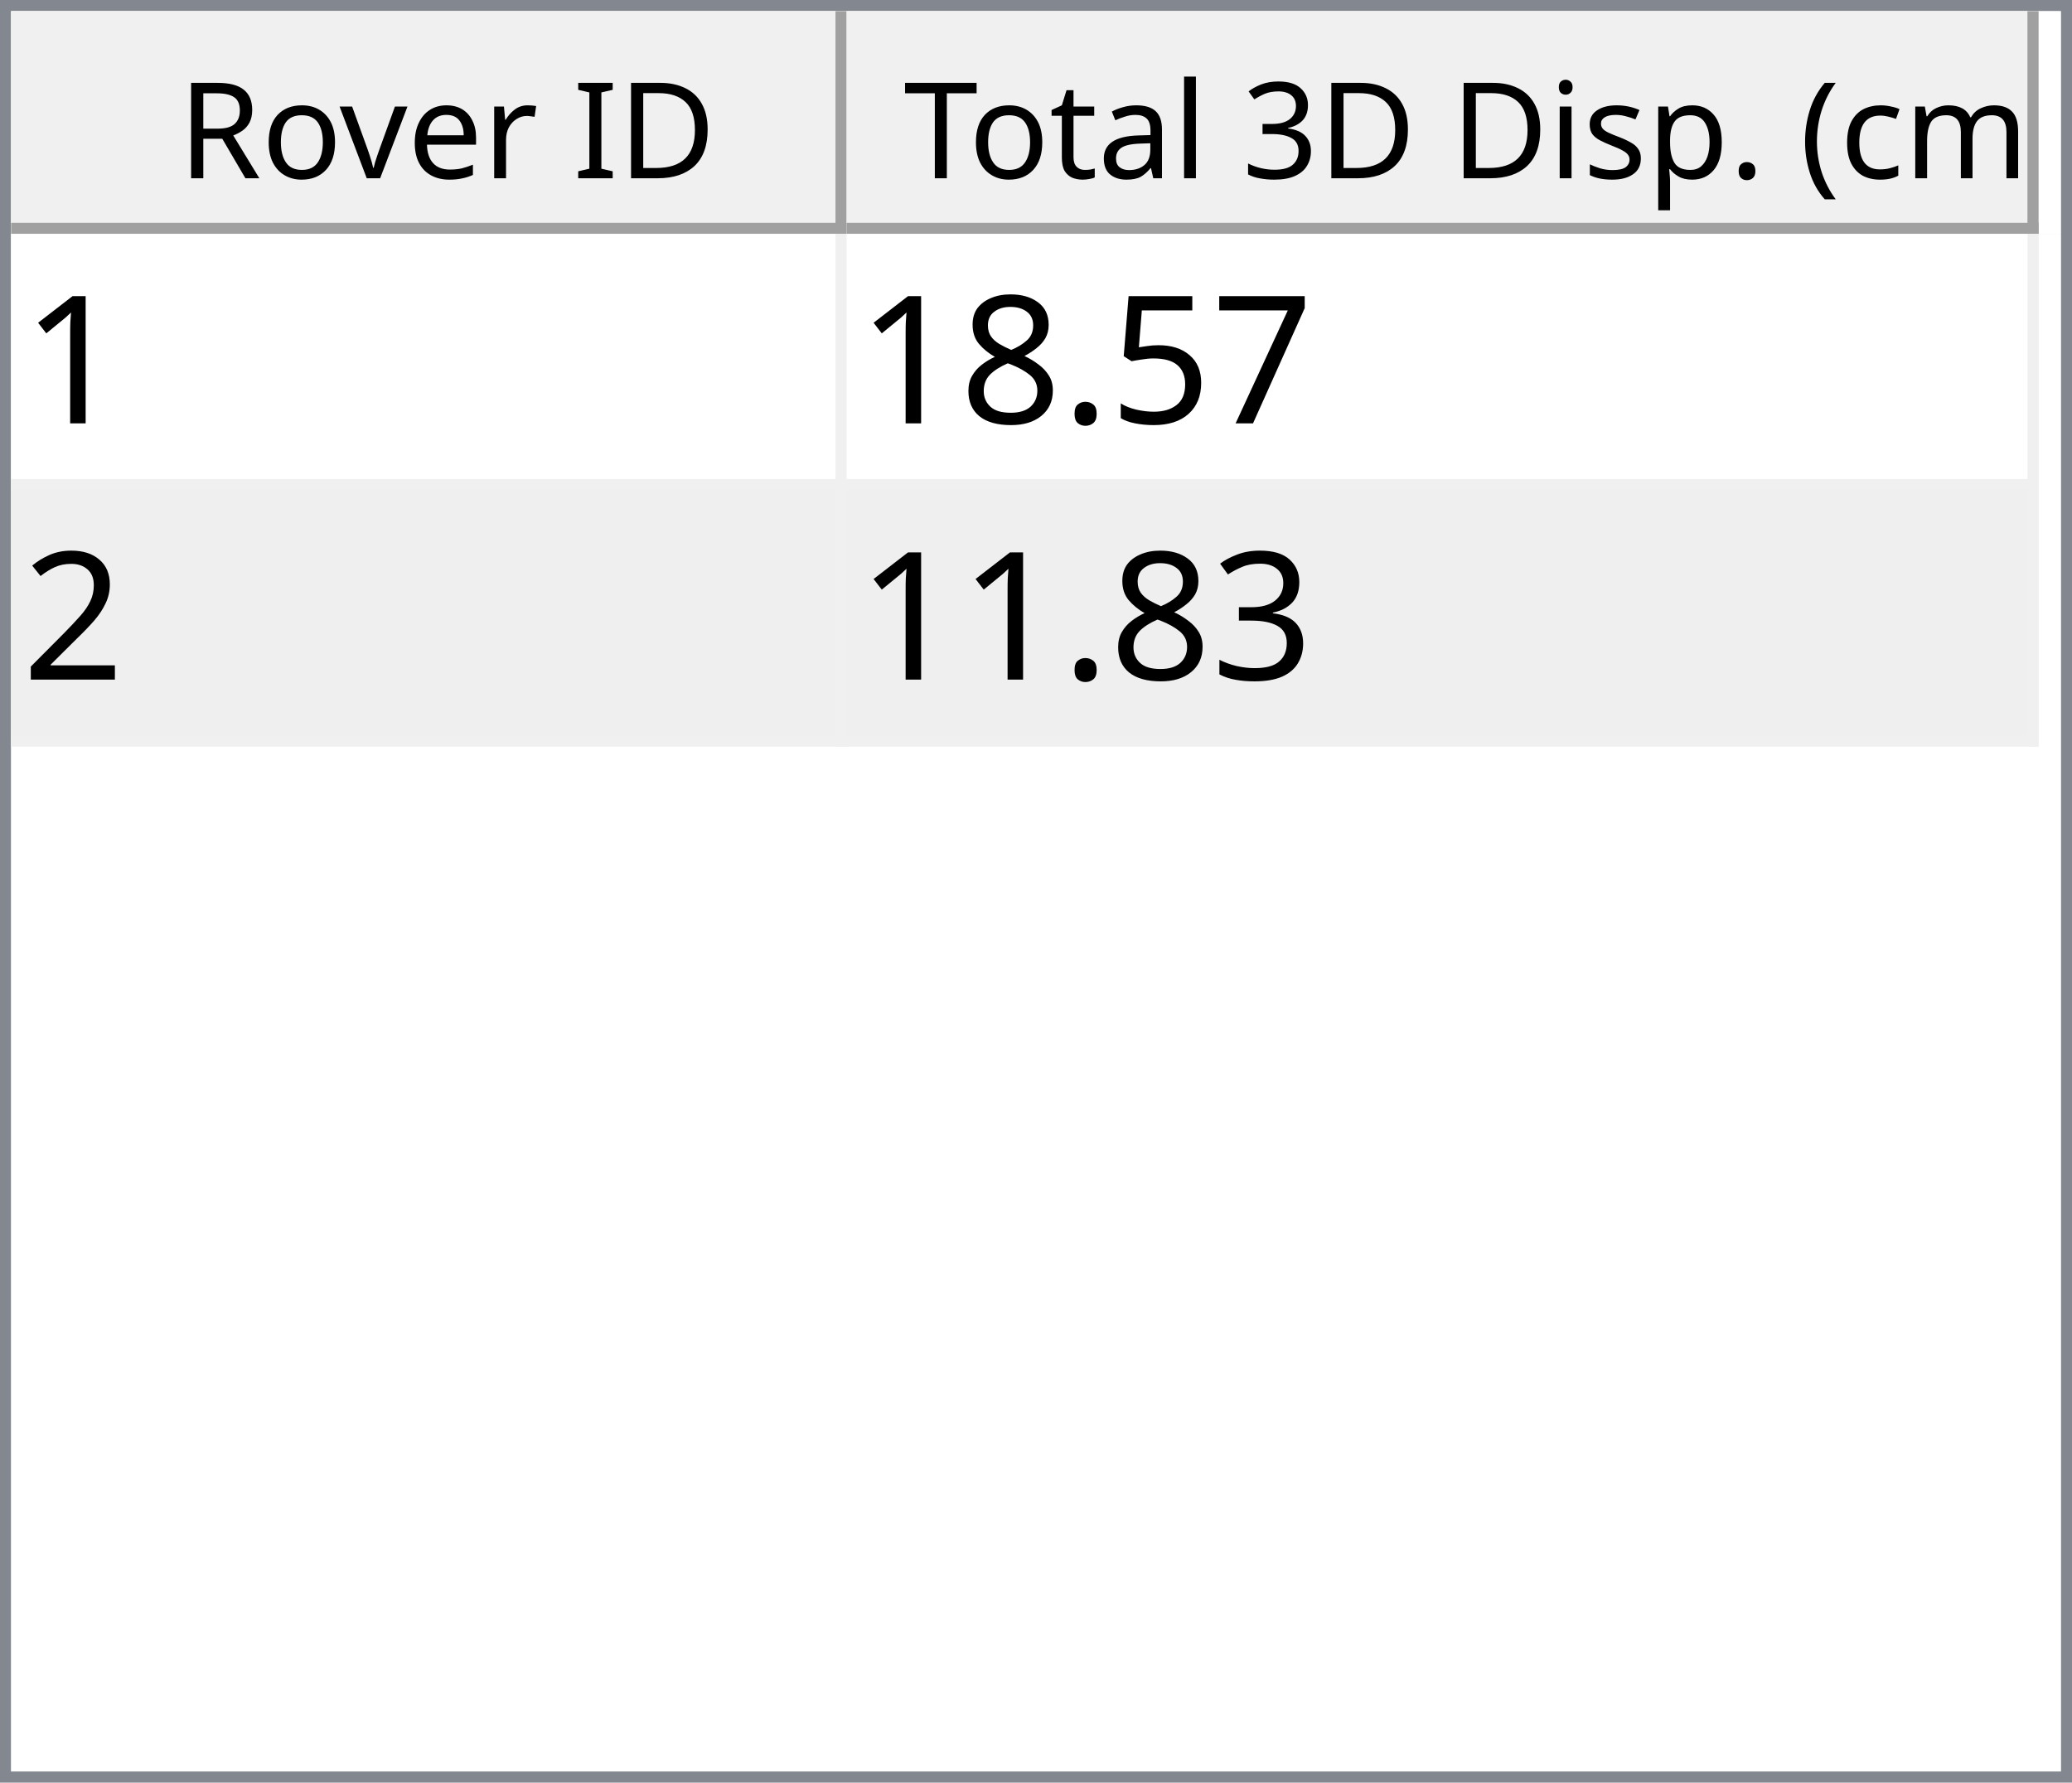
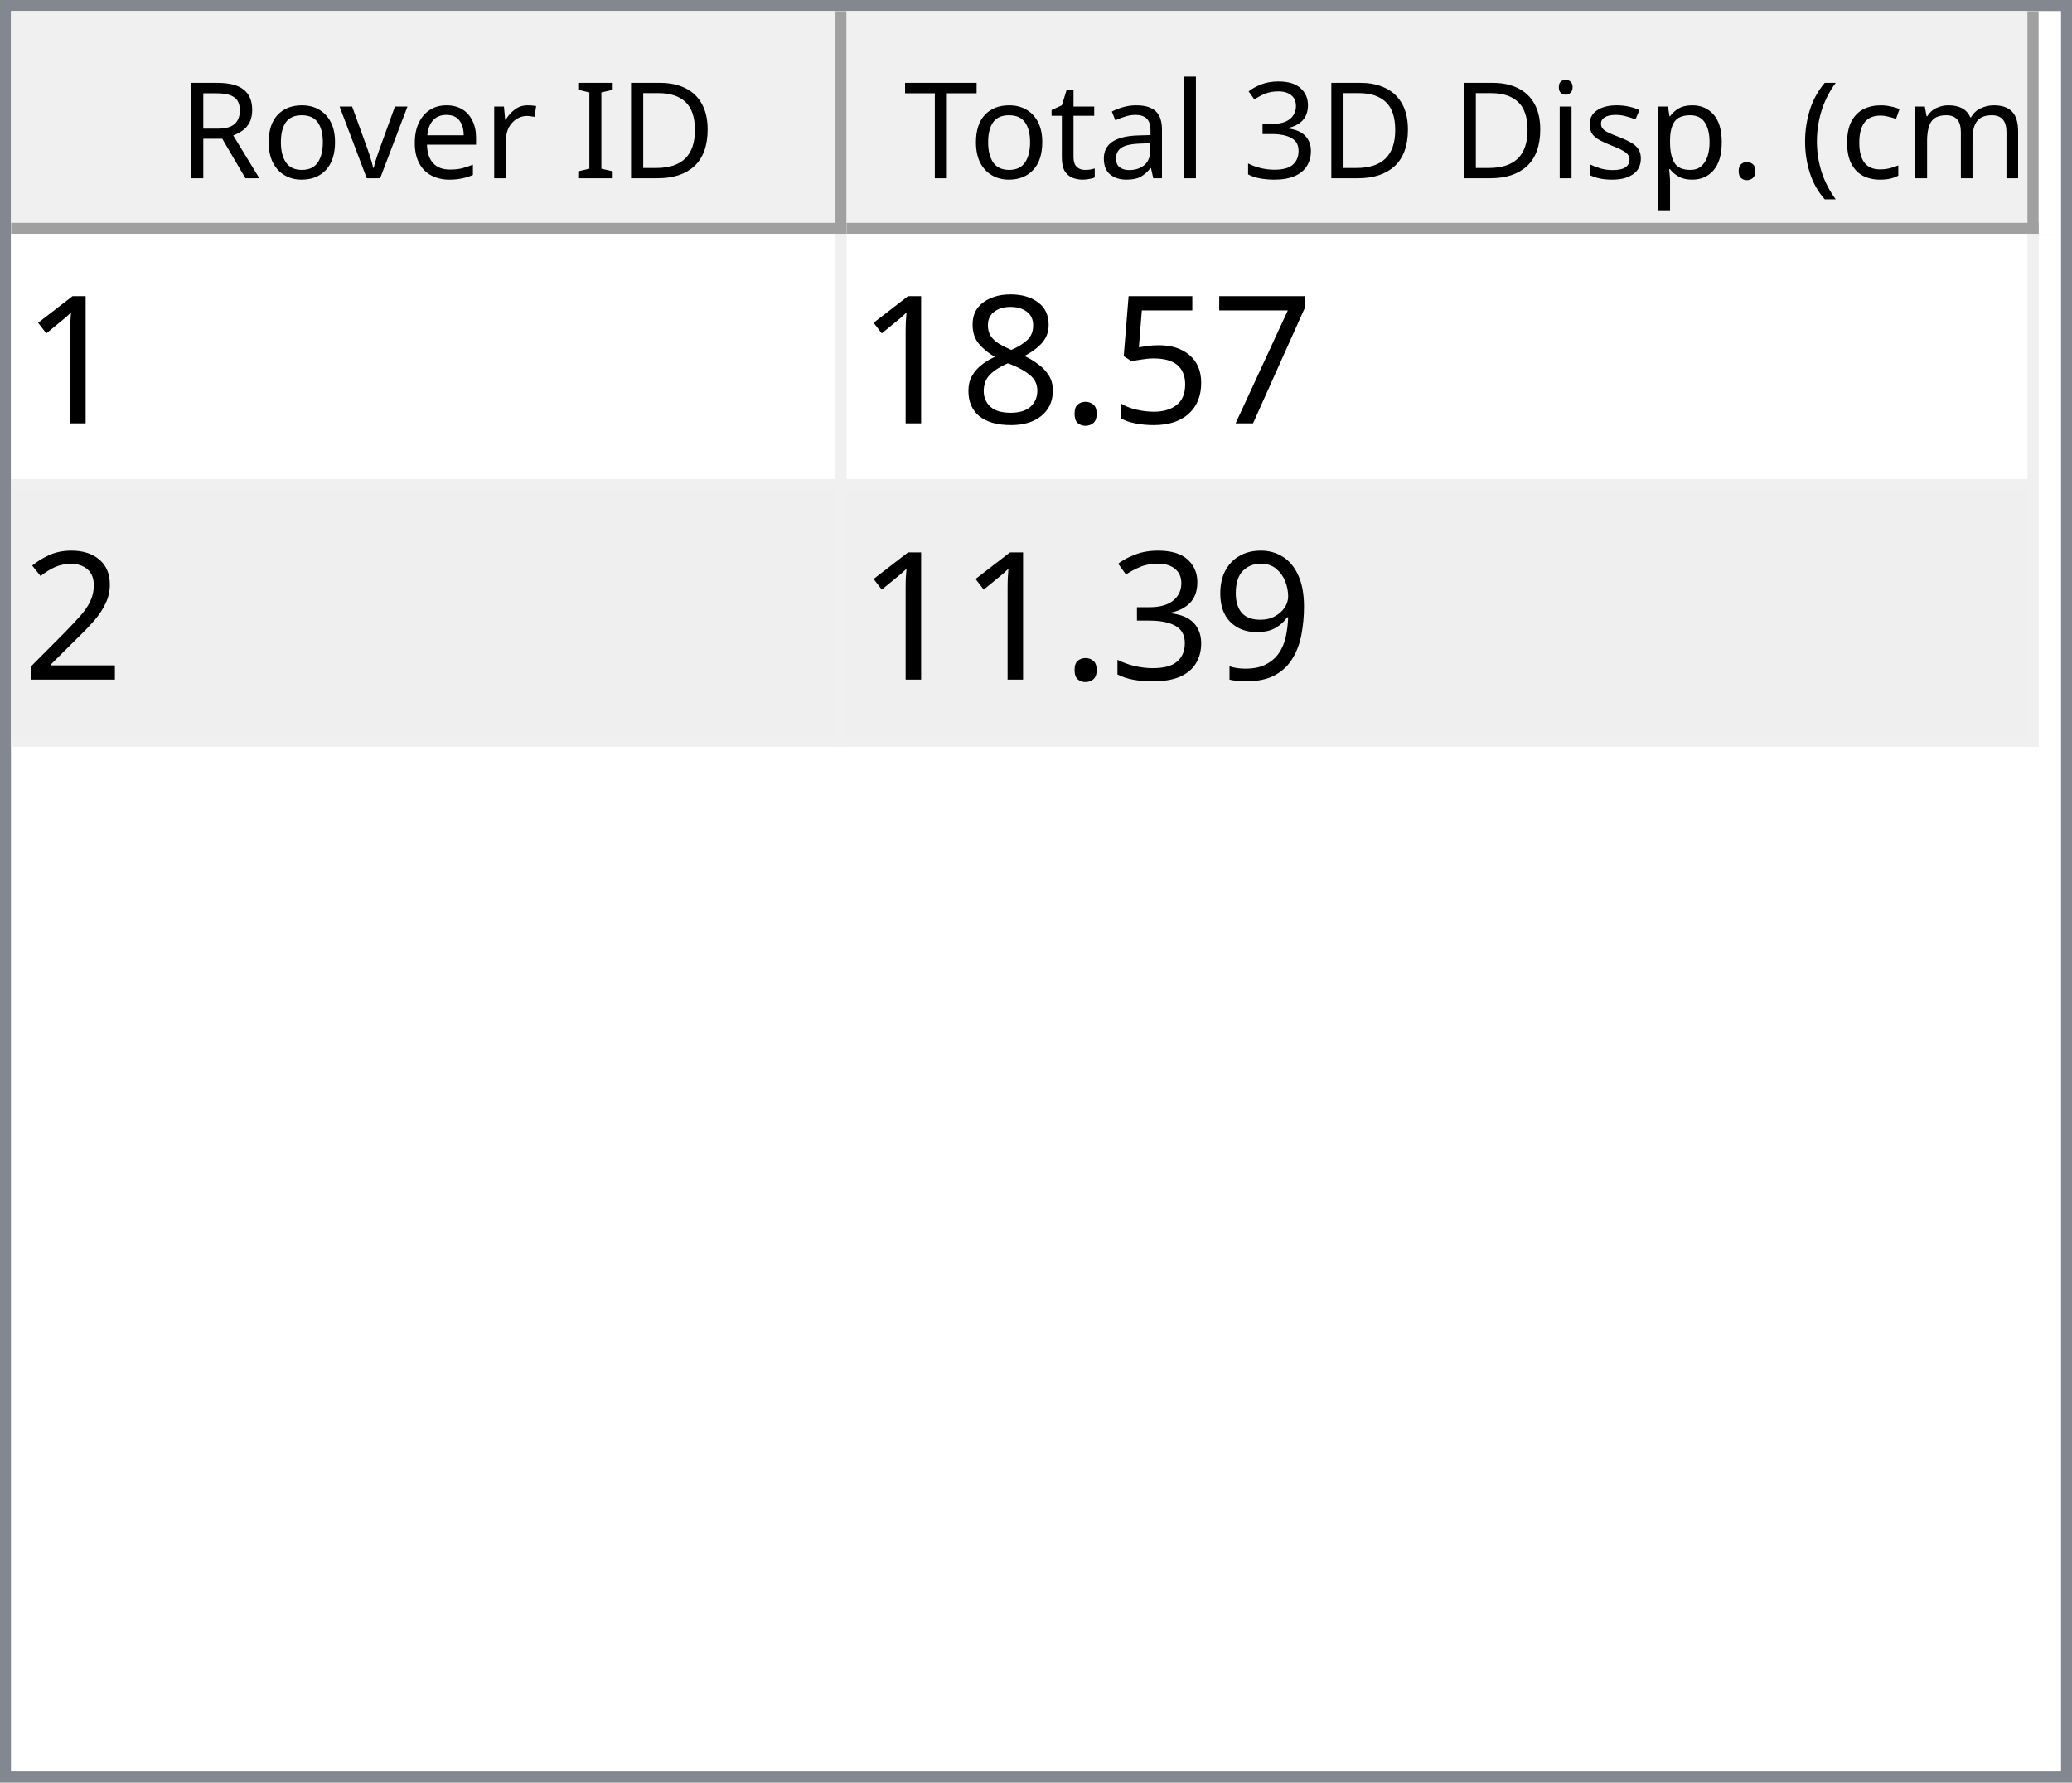
<svg xmlns="http://www.w3.org/2000/svg" style="fill-opacity:1; color-rendering:auto; color-interpolation:auto; text-rendering:auto; stroke:black; stroke-linecap:square; stroke-miterlimit:10; shape-rendering:auto; stroke-opacity:1; fill:black; stroke-dasharray:none; font-weight:normal; stroke-width:1; font-family:'Dialog'; font-style:normal; stroke-linejoin:miter; font-size:12px; stroke-dashoffset:0; image-rendering:auto;" width="186" height="160">
  <defs id="genericDefs" />
  <g>
    <defs id="defs1">
      <clipPath clipPathUnits="userSpaceOnUse" id="clipPath1">
        <path d="M0 0 L186 0 L186 160 L0 160 L0 0 Z" />
      </clipPath>
      <clipPath clipPathUnits="userSpaceOnUse" id="clipPath2">
        <path d="M0 0 L0 160 L186 160 L186 0 Z" />
      </clipPath>
      <clipPath clipPathUnits="userSpaceOnUse" id="clipPath3">
        <path d="M0 0 L0 20 L184 20 L184 0 Z" />
      </clipPath>
      <clipPath clipPathUnits="userSpaceOnUse" id="clipPath4">
        <path d="M0 0 L0 20 L75 20 L75 0 Z" />
      </clipPath>
      <clipPath clipPathUnits="userSpaceOnUse" id="clipPath5">
        <path d="M1 1 L1 19 L74 19 L74 1 Z" />
      </clipPath>
      <clipPath clipPathUnits="userSpaceOnUse" id="clipPath6">
        <path d="M0 0 L0 18 L73 18 L73 0 Z" />
      </clipPath>
      <clipPath clipPathUnits="userSpaceOnUse" id="clipPath7">
        <path d="M-0.5 -0.5 L-0.5 19.5 L74.5 19.5 L74.5 -0.5 Z" />
      </clipPath>
      <clipPath clipPathUnits="userSpaceOnUse" id="clipPath8">
        <path d="M0 0 L0 20 L107 20 L107 0 Z" />
      </clipPath>
      <clipPath clipPathUnits="userSpaceOnUse" id="clipPath9">
        <path d="M1 1 L1 19 L106 19 L106 1 Z" />
      </clipPath>
      <clipPath clipPathUnits="userSpaceOnUse" id="clipPath10">
        <path d="M0 0 L0 18 L105 18 L105 0 Z" />
      </clipPath>
      <clipPath clipPathUnits="userSpaceOnUse" id="clipPath11">
        <path d="M-0.5 -0.5 L-0.5 19.5 L106.5 19.5 L106.5 -0.5 Z" />
      </clipPath>
      <clipPath clipPathUnits="userSpaceOnUse" id="clipPath12">
        <path d="M0 0 L0 138 L184 138 L184 0 Z" />
      </clipPath>
      <clipPath clipPathUnits="userSpaceOnUse" id="clipPath13">
        <path d="M0 0 L0 46 L182 46 L182 0 Z" />
      </clipPath>
      <clipPath clipPathUnits="userSpaceOnUse" id="clipPath14">
        <path d="M-0.5 -0.5 L-0.5 45.5 L181.5 45.5 L181.5 -0.5 Z" />
      </clipPath>
      <clipPath clipPathUnits="userSpaceOnUse" id="clipPath15">
        <path d="M0 0 L0 22 L74 22 L74 0 Z" />
      </clipPath>
      <clipPath clipPathUnits="userSpaceOnUse" id="clipPath16">
        <path d="M0 0 L0 22 L106 22 L106 0 Z" />
      </clipPath>
      <font horiz-adv-x="64.551" id="font1">
        <font-face ascent="107.91" descent="25.098" units-per-em="100" style="font-style:normal; font-family:Segoe UI; font-weight:normal;" />
        <missing-glyph horiz-adv-x="64.551" d="M8.109 0 L8.109 68.266 L56.453 68.266 L56.453 0 L8.109 0 ZM15.328 7.234 L49.219 7.234 L49.219 61.031 L15.328 61.031 L15.328 7.234 Z" />
        <glyph unicode="D" horiz-adv-x="70.117" d="M9.188 0 L9.188 70.016 L28.516 70.016 Q65.531 70.016 65.531 35.891 Q65.531 19.672 55.25 9.836 Q44.969 0 27.734 0 L9.188 0 ZM17.391 62.594 L17.391 7.422 L27.828 7.422 Q41.609 7.422 49.273 14.797 Q56.938 22.172 56.938 35.688 Q56.938 62.594 28.328 62.594 L17.391 62.594 Z" />
        <glyph unicode="I" horiz-adv-x="26.611" d="M17.391 0 L9.188 0 L9.188 70.016 L17.391 70.016 L17.391 0 Z" />
        <glyph unicode=" " horiz-adv-x="27.393" d="" />
        <glyph unicode="r" horiz-adv-x="34.766" d="M34.188 41.891 Q32.078 43.5 28.125 43.5 Q23 43.5 19.555 38.672 Q16.109 33.844 16.109 25.484 L16.109 0 L8.109 0 L8.109 50 L16.109 50 L16.109 39.703 L16.312 39.703 Q18.016 44.969 21.531 47.922 Q25.047 50.875 29.391 50.875 Q32.516 50.875 34.188 50.203 L34.188 41.891 Z" />
        <glyph unicode="e" horiz-adv-x="52.295" d="M48.297 23 L12.984 23 Q13.188 14.656 17.484 10.109 Q21.781 5.562 29.297 5.562 Q37.75 5.562 44.828 11.141 L44.828 3.609 Q38.234 -1.172 27.391 -1.172 Q16.797 -1.172 10.742 5.641 Q4.688 12.453 4.688 24.812 Q4.688 36.469 11.305 43.82 Q17.922 51.172 27.734 51.172 Q37.547 51.172 42.922 44.828 Q48.297 38.484 48.297 27.203 L48.297 23 ZM40.094 29.781 Q40.047 36.719 36.75 40.578 Q33.453 44.438 27.594 44.438 Q21.922 44.438 17.969 40.383 Q14.016 36.328 13.094 29.781 L40.094 29.781 Z" />
        <glyph unicode="v" horiz-adv-x="47.9" d="M47.406 50 L27.484 0 L19.625 0 L0.688 50 L9.469 50 L22.172 13.672 Q23.578 9.672 23.922 6.688 L24.125 6.688 Q24.609 10.453 25.688 13.484 L38.969 50 L47.406 50 Z" />
        <glyph unicode="o" horiz-adv-x="58.594" d="M29 -1.172 Q17.922 -1.172 11.305 5.836 Q4.688 12.844 4.688 24.422 Q4.688 37.016 11.57 44.094 Q18.453 51.172 30.172 51.172 Q41.359 51.172 47.633 44.289 Q53.906 37.406 53.906 25.203 Q53.906 13.234 47.141 6.031 Q40.375 -1.172 29 -1.172 ZM29.594 44.438 Q21.875 44.438 17.383 39.188 Q12.891 33.938 12.891 24.703 Q12.891 15.828 17.43 10.695 Q21.969 5.562 29.594 5.562 Q37.359 5.562 41.531 10.594 Q45.703 15.625 45.703 24.906 Q45.703 34.281 41.531 39.359 Q37.359 44.438 29.594 44.438 Z" />
        <glyph unicode="R" horiz-adv-x="59.814" d="M59.375 0 L49.609 0 L37.891 19.625 Q36.281 22.359 34.766 24.289 Q33.25 26.219 31.664 27.438 Q30.078 28.656 28.25 29.219 Q26.422 29.781 24.125 29.781 L17.391 29.781 L17.391 0 L9.188 0 L9.188 70.016 L30.078 70.016 Q34.672 70.016 38.555 68.867 Q42.438 67.719 45.289 65.375 Q48.141 63.031 49.758 59.547 Q51.375 56.062 51.375 51.375 Q51.375 47.703 50.273 44.656 Q49.172 41.609 47.148 39.211 Q45.125 36.812 42.266 35.133 Q39.406 33.453 35.844 32.516 L35.844 32.328 Q37.594 31.547 38.891 30.547 Q40.188 29.547 41.359 28.18 Q42.531 26.812 43.68 25.078 Q44.828 23.344 46.234 21.047 L59.375 0 ZM17.391 62.594 L17.391 37.203 L28.516 37.203 Q31.594 37.203 34.203 38.133 Q36.812 39.062 38.719 40.797 Q40.625 42.531 41.703 45.047 Q42.781 47.562 42.781 50.688 Q42.781 56.297 39.141 59.445 Q35.5 62.594 28.609 62.594 L17.391 62.594 Z" />
        <glyph unicode=")" horiz-adv-x="30.176" d="M8.297 -15.922 L1.172 -15.922 Q16.406 2.344 16.406 26.812 Q16.406 51.469 1.078 70.016 L8.297 70.016 Q23.531 52.156 23.531 26.703 Q23.531 1.375 8.297 -15.922 Z" />
        <glyph unicode="m" horiz-adv-x="86.133" d="M79.109 0 L71.094 0 L71.094 28.719 Q71.094 37.016 68.531 40.727 Q65.969 44.438 59.906 44.438 Q54.781 44.438 51.195 39.75 Q47.609 35.062 47.609 28.516 L47.609 0 L39.594 0 L39.594 29.688 Q39.594 44.438 28.219 44.438 Q22.953 44.438 19.531 40.016 Q16.109 35.594 16.109 28.516 L16.109 0 L8.109 0 L8.109 50 L16.109 50 L16.109 42.094 L16.312 42.094 Q21.625 51.172 31.844 51.172 Q36.969 51.172 40.773 48.312 Q44.578 45.453 46 40.828 Q51.562 51.172 62.594 51.172 Q79.109 51.172 79.109 30.812 L79.109 0 Z" />
        <glyph unicode="c" horiz-adv-x="46.191" d="M42.188 2.297 Q36.422 -1.172 28.516 -1.172 Q17.828 -1.172 11.258 5.789 Q4.688 12.75 4.688 23.828 Q4.688 36.188 11.766 43.68 Q18.844 51.172 30.672 51.172 Q37.25 51.172 42.281 48.734 L42.281 40.531 Q36.719 44.438 30.375 44.438 Q22.703 44.438 17.797 38.945 Q12.891 33.453 12.891 24.516 Q12.891 15.719 17.508 10.641 Q22.125 5.562 29.891 5.562 Q36.422 5.562 42.188 9.906 L42.188 2.297 Z" />
        <glyph unicode="(" horiz-adv-x="30.176" d="M29.109 -15.922 L21.969 -15.922 Q6.844 1.375 6.844 26.703 Q6.844 52.156 21.969 70.016 L29.203 70.016 Q13.875 51.469 13.875 26.812 Q13.875 2.344 29.109 -15.922 Z" />
        <glyph unicode="." horiz-adv-x="21.68" d="M10.891 -1.078 Q8.641 -1.078 7.055 0.539 Q5.469 2.156 5.469 4.391 Q5.469 6.641 7.055 8.273 Q8.641 9.906 10.891 9.906 Q13.188 9.906 14.797 8.273 Q16.406 6.641 16.406 4.391 Q16.406 2.156 14.797 0.539 Q13.188 -1.078 10.891 -1.078 Z" />
        <glyph unicode="p" horiz-adv-x="58.789" d="M16.312 7.234 L16.109 7.234 L16.109 -23 L8.109 -23 L8.109 50 L16.109 50 L16.109 41.219 L16.312 41.219 Q22.219 51.172 33.594 51.172 Q43.266 51.172 48.688 44.461 Q54.109 37.75 54.109 26.469 Q54.109 13.922 48 6.375 Q41.891 -1.172 31.297 -1.172 Q21.578 -1.172 16.312 7.234 ZM16.109 27.391 L16.109 20.406 Q16.109 14.203 20.141 9.883 Q24.172 5.562 30.375 5.562 Q37.641 5.562 41.773 11.133 Q45.906 16.703 45.906 26.609 Q45.906 34.969 42.047 39.703 Q38.188 44.438 31.594 44.438 Q24.609 44.438 20.359 39.578 Q16.109 34.719 16.109 27.391 Z" />
        <glyph unicode="s" horiz-adv-x="42.432" d="M5.078 1.812 L5.078 10.406 Q11.625 5.562 19.484 5.562 Q30.031 5.562 30.031 12.594 Q30.031 14.594 29.125 15.992 Q28.219 17.391 26.68 18.461 Q25.141 19.531 23.07 20.383 Q21 21.234 18.609 22.172 Q15.281 23.484 12.766 24.828 Q10.25 26.172 8.57 27.859 Q6.891 29.547 6.031 31.695 Q5.172 33.844 5.172 36.719 Q5.172 40.234 6.789 42.945 Q8.406 45.656 11.086 47.484 Q13.766 49.312 17.211 50.242 Q20.656 51.172 24.312 51.172 Q30.812 51.172 35.938 48.922 L35.938 40.828 Q30.422 44.438 23.25 44.438 Q21 44.438 19.195 43.922 Q17.391 43.406 16.094 42.477 Q14.797 41.547 14.086 40.258 Q13.375 38.969 13.375 37.406 Q13.375 35.453 14.086 34.133 Q14.797 32.812 16.164 31.789 Q17.531 30.766 19.484 29.938 Q21.438 29.109 23.922 28.125 Q27.25 26.859 29.883 25.516 Q32.516 24.172 34.375 22.484 Q36.234 20.797 37.234 18.602 Q38.234 16.406 38.234 13.375 Q38.234 9.672 36.602 6.938 Q34.969 4.203 32.234 2.398 Q29.5 0.594 25.93 -0.289 Q22.359 -1.172 18.453 -1.172 Q10.75 -1.172 5.078 1.812 Z" />
        <glyph unicode="i" horiz-adv-x="24.219" d="M12.203 62.703 Q10.062 62.703 8.547 64.164 Q7.031 65.625 7.031 67.875 Q7.031 70.125 8.547 71.609 Q10.062 73.094 12.203 73.094 Q14.406 73.094 15.945 71.609 Q17.484 70.125 17.484 67.875 Q17.484 65.719 15.945 64.211 Q14.406 62.703 12.203 62.703 ZM16.109 0 L8.109 0 L8.109 50 L16.109 50 L16.109 0 Z" />
        <glyph unicode="3" horiz-adv-x="53.906" d="M46.531 19.828 Q46.531 15.094 44.75 11.211 Q42.969 7.328 39.719 4.57 Q36.469 1.812 31.93 0.297 Q27.391 -1.219 21.922 -1.219 Q11.922 -1.219 6 2.594 L6 11.188 Q13.094 5.609 22.219 5.609 Q25.875 5.609 28.828 6.539 Q31.781 7.469 33.906 9.227 Q36.031 10.984 37.18 13.477 Q38.328 15.969 38.328 19.094 Q38.328 32.812 18.797 32.812 L12.984 32.812 L12.984 39.594 L18.5 39.594 Q35.797 39.594 35.797 52.484 Q35.797 64.406 22.609 64.406 Q15.188 64.406 8.688 59.422 L8.688 67.188 Q15.375 71.188 24.609 71.188 Q29 71.188 32.57 69.969 Q36.141 68.75 38.68 66.555 Q41.219 64.359 42.609 61.281 Q44 58.203 44 54.5 Q44 40.672 30.031 36.719 L30.031 36.531 Q33.594 36.141 36.625 34.797 Q39.656 33.453 41.852 31.305 Q44.047 29.156 45.289 26.25 Q46.531 23.344 46.531 19.828 Z" />
        <glyph unicode="l" horiz-adv-x="24.219" d="M16.109 0 L8.109 0 L8.109 74.031 L16.109 74.031 L16.109 0 Z" />
        <glyph unicode="a" horiz-adv-x="50.879" d="M43.891 0 L35.891 0 L35.891 7.812 L35.688 7.812 Q30.469 -1.172 20.312 -1.172 Q12.844 -1.172 8.617 2.781 Q4.391 6.734 4.391 13.281 Q4.391 27.297 20.906 29.594 L35.891 31.688 Q35.891 44.438 25.594 44.438 Q16.547 44.438 9.281 38.281 L9.281 46.484 Q16.656 51.172 26.266 51.172 Q43.891 51.172 43.891 32.516 L43.891 0 ZM35.891 25.297 L23.828 23.641 Q18.266 22.859 15.43 20.875 Q12.594 18.891 12.594 13.875 Q12.594 10.203 15.211 7.883 Q17.828 5.562 22.172 5.562 Q28.125 5.562 32.008 9.742 Q35.891 13.922 35.891 20.312 L35.891 25.297 Z" />
        <glyph unicode="t" horiz-adv-x="33.887" d="M31.297 0.484 Q28.469 -1.078 23.828 -1.078 Q10.688 -1.078 10.688 13.578 L10.688 43.172 L2.094 43.172 L2.094 50 L10.688 50 L10.688 62.203 L18.703 64.797 L18.703 50 L31.297 50 L31.297 43.172 L18.703 43.172 L18.703 14.984 Q18.703 9.969 20.414 7.82 Q22.125 5.672 26.078 5.672 Q29.109 5.672 31.297 7.328 L31.297 0.484 Z" />
        <glyph unicode="T" horiz-adv-x="52.393" d="M50.594 62.594 L30.375 62.594 L30.375 0 L22.172 0 L22.172 62.594 L2 62.594 L2 70.016 L50.594 70.016 L50.594 62.594 Z" />
      </font>
      <font horiz-adv-x="75.0" id="font2">
        <font-face ascent="100.537" descent="21.973" units-per-em="100" style="font-style:normal; font-family:sans-serif; font-weight:normal;" />
        <missing-glyph horiz-adv-x="75.0" d="M12.5 0 L12.5 62.5 L62.5 62.5 L62.5 0 L12.5 0 ZM14.062 1.562 L60.938 1.562 L60.938 60.938 L14.062 60.938 L14.062 1.562 Z" />
        <glyph unicode="1" horiz-adv-x="55.615" d="M37.25 0 L28.469 0 L28.469 56 Q25.297 52.984 20.141 49.953 Q14.984 46.922 10.891 45.406 L10.891 53.906 Q18.266 57.375 23.781 62.305 Q29.297 67.234 31.594 71.875 L37.25 71.875 L37.25 0 Z" />
        <glyph unicode="7" horiz-adv-x="55.615" d="M4.734 62.203 L4.734 70.656 L51.078 70.656 L51.078 63.812 Q44.234 56.547 37.523 44.484 Q30.812 32.422 27.156 19.672 Q24.516 10.688 23.781 0 L14.75 0 Q14.891 8.453 18.062 20.414 Q21.234 32.375 27.172 43.484 Q33.109 54.594 39.797 62.203 L4.734 62.203 Z" />
        <glyph unicode="5" horiz-adv-x="55.615" d="M4.156 18.75 L13.375 19.531 Q14.406 12.797 18.141 9.398 Q21.875 6 27.156 6 Q33.5 6 37.891 10.789 Q42.281 15.578 42.281 23.484 Q42.281 31 38.062 35.352 Q33.844 39.703 27 39.703 Q22.75 39.703 19.336 37.773 Q15.922 35.844 13.969 32.766 L5.719 33.844 L12.641 70.609 L48.25 70.609 L48.25 62.203 L19.672 62.203 L15.828 42.969 Q22.266 47.469 29.344 47.469 Q38.719 47.469 45.164 40.969 Q51.609 34.469 51.609 24.266 Q51.609 14.547 45.953 7.469 Q39.062 -1.219 27.156 -1.219 Q17.391 -1.219 11.211 4.25 Q5.031 9.719 4.156 18.75 Z" />
        <glyph unicode="." horiz-adv-x="27.783" d="M9.078 0 L9.078 10.016 L19.094 10.016 L19.094 0 L9.078 0 Z" />
        <glyph unicode="8" horiz-adv-x="55.615" d="M17.672 38.812 Q12.203 40.828 9.57 44.539 Q6.938 48.25 6.938 53.422 Q6.938 61.234 12.555 66.555 Q18.172 71.875 27.484 71.875 Q36.859 71.875 42.578 66.43 Q48.297 60.984 48.297 53.172 Q48.297 48.188 45.68 44.508 Q43.062 40.828 37.75 38.812 Q44.344 36.672 47.781 31.883 Q51.219 27.094 51.219 20.453 Q51.219 11.281 44.727 5.031 Q38.234 -1.219 27.641 -1.219 Q17.047 -1.219 10.547 5.055 Q4.047 11.328 4.047 20.703 Q4.047 27.688 7.594 32.398 Q11.141 37.109 17.672 38.812 ZM15.922 53.719 Q15.922 48.641 19.195 45.414 Q22.469 42.188 27.688 42.188 Q32.766 42.188 36.016 45.383 Q39.266 48.578 39.266 53.219 Q39.266 58.062 35.914 61.359 Q32.562 64.656 27.594 64.656 Q22.562 64.656 19.242 61.43 Q15.922 58.203 15.922 53.719 ZM13.094 20.656 Q13.094 16.891 14.875 13.375 Q16.656 9.859 20.172 7.93 Q23.688 6 27.734 6 Q34.031 6 38.133 10.055 Q42.234 14.109 42.234 20.359 Q42.234 26.703 38.016 30.859 Q33.797 35.016 27.438 35.016 Q21.234 35.016 17.164 30.914 Q13.094 26.812 13.094 20.656 Z" />
        <glyph unicode="2" horiz-adv-x="55.615" d="M50.344 8.453 L50.344 0 L3.031 0 Q2.938 3.172 4.047 6.109 Q5.859 10.938 9.836 15.625 Q13.812 20.312 21.344 26.469 Q33.016 36.031 37.117 41.625 Q41.219 47.219 41.219 52.203 Q41.219 57.422 37.477 61.008 Q33.734 64.594 27.734 64.594 Q21.391 64.594 17.578 60.789 Q13.766 56.984 13.719 50.25 L4.688 51.172 Q5.609 61.281 11.664 66.578 Q17.719 71.875 27.938 71.875 Q38.234 71.875 44.242 66.164 Q50.25 60.453 50.25 52 Q50.25 47.703 48.492 43.555 Q46.734 39.406 42.656 34.812 Q38.578 30.219 29.109 22.219 Q21.188 15.578 18.945 13.211 Q16.703 10.844 15.234 8.453 L50.344 8.453 Z" />
+         <glyph unicode="9" horiz-adv-x="55.615" d="M5.469 16.547 L13.922 17.328 Q14.984 11.375 18.016 8.688 Q21.047 6 25.781 6 Q29.828 6 32.883 7.859 Q35.938 9.719 37.891 12.82 Q39.844 15.922 41.164 21.195 Q42.484 26.469 42.484 31.938 Q42.484 32.516 42.438 33.688 Q39.797 29.5 35.234 26.883 Q30.672 24.266 25.344 24.266 Q16.453 24.266 10.305 30.711 Q4.156 37.156 4.156 47.703 Q4.156 58.594 10.578 65.234 Q17 71.875 26.656 71.875 Q33.641 71.875 39.43 68.117 Q45.219 64.359 48.219 57.398 Q51.219 50.438 51.219 37.25 Q51.219 23.531 48.242 15.406 Q45.266 7.281 39.383 3.031 Q33.5 -1.219 25.594 -1.219 Q17.188 -1.219 11.867 3.445 Q6.547 8.109 5.469 16.547 ZM41.453 48.141 Q41.453 55.719 37.43 60.156 Q33.406 64.594 27.734 64.594 Q21.875 64.594 17.531 59.812 Q13.188 55.031 13.188 47.406 Q13.188 40.578 17.312 36.305 Q21.438 32.031 27.484 32.031 Q33.594 32.031 37.523 36.305 Q41.453 40.578 41.453 48.141 Z" />
        <glyph unicode="3" horiz-adv-x="55.615" d="M4.203 18.891 L12.984 20.062 Q14.5 12.594 18.141 9.297 Q21.781 6 27 6 Q33.203 6 37.477 10.297 Q41.75 14.594 41.75 20.953 Q41.75 27 37.797 30.93 Q33.844 34.859 27.734 34.859 Q25.25 34.859 21.531 33.891 L22.516 41.609 Q23.391 41.5 23.922 41.5 Q29.547 41.5 34.039 44.43 Q38.531 47.359 38.531 53.469 Q38.531 58.297 35.258 61.477 Q31.984 64.656 26.812 64.656 Q21.688 64.656 18.266 61.43 Q14.844 58.203 13.875 51.766 L5.078 53.328 Q6.688 62.156 12.398 67.016 Q18.109 71.875 26.609 71.875 Q32.469 71.875 37.398 69.359 Q42.328 66.844 44.945 62.5 Q47.562 58.156 47.562 53.266 Q47.562 48.641 45.07 44.828 Q42.578 41.016 37.703 38.766 Q44.047 37.312 47.562 32.695 Q51.078 28.078 51.078 21.141 Q51.078 11.766 44.242 5.25 Q37.406 -1.266 26.953 -1.266 Q17.531 -1.266 11.305 4.352 Q5.078 9.969 4.203 18.891 Z" />
      </font>
    </defs>
    <g style="fill:white; stroke:white;">
      <rect x="0" y="0" width="186" style="clip-path:url(#clipPath1); stroke:none;" height="160" />
    </g>
    <g style="fill:white; text-rendering:optimizeSpeed; color-rendering:optimizeSpeed; image-rendering:optimizeSpeed; shape-rendering:crispEdges; stroke:white; color-interpolation:sRGB;">
      <rect x="0" width="186" height="160" y="0" style="stroke:none;" />
      <path style="stroke:none;" d="M0 160 L186 160 L186 0 L0 0 Z" />
    </g>
    <g style="fill:rgb(240,240,240); font-family:'Segoe UI'; stroke:rgb(240,240,240);">
      <rect x="0" y="0" width="186" style="clip-path:url(#clipPath2); stroke:none;" height="160" />
    </g>
    <g style="fill:rgb(130,135,144); font-family:'Segoe UI'; stroke:rgb(130,135,144);">
      <path d="M0 0 L186 0 L186 160 L0 160 L0 0 ZM1 1 L185 1 L185 159 L1 159 L1 1 Z" style="fill-rule:evenodd; clip-path:url(#clipPath2); stroke:none;" />
    </g>
    <g style="fill:white; font-family:'Segoe UI'; stroke:white;" transform="translate(1,1)">
      <rect x="0" y="0" width="184" style="clip-path:url(#clipPath3); stroke:none;" height="20" />
    </g>
    <g style="fill:rgb(240,240,240); font-family:'Segoe UI'; stroke:rgb(240,240,240);" transform="translate(1,1)">
      <rect x="0" y="0" width="75" style="clip-path:url(#clipPath4); stroke:none;" height="20" />
    </g>
    <g style="font-family:'Segoe UI';" transform="translate(2,2)">
      <text x="14" xml:space="preserve" y="14" style="clip-path:url(#clipPath6); stroke:none;">Rover ID</text>
    </g>
    <g style="fill:rgb(160,160,160); font-family:'Segoe UI'; stroke:rgb(160,160,160); stroke-linejoin:bevel;" transform="translate(1.5,1.5)">
      <line x1="74" x2="74" y1="0" style="fill:none; clip-path:url(#clipPath7);" y2="19" />
    </g>
    <g style="fill:rgb(160,160,160); font-family:'Segoe UI'; stroke:rgb(160,160,160); stroke-linejoin:bevel;" transform="matrix(1,0,0,1,1,1) translate(0.5,0.5)">
      <line x1="0" x2="74" y1="19" style="fill:none; clip-path:url(#clipPath7);" y2="19" />
    </g>
    <g style="fill:rgb(240,240,240); font-family:'Segoe UI'; stroke:rgb(240,240,240);" transform="translate(76,1)">
      <rect x="0" y="0" width="107" style="clip-path:url(#clipPath8); stroke:none;" height="20" />
    </g>
    <g style="font-family:'Segoe UI';" transform="translate(77,2)">
      <text x="1" xml:space="preserve" y="14" style="clip-path:url(#clipPath10); stroke:none;"> Total 3D Disp. (cm)</text>
    </g>
    <g style="fill:rgb(160,160,160); font-family:'Segoe UI'; stroke:rgb(160,160,160); stroke-linejoin:bevel;" transform="translate(76.5,1.5)">
      <line x1="106" x2="106" y1="0" style="fill:none; clip-path:url(#clipPath11);" y2="19" />
    </g>
    <g style="fill:rgb(160,160,160); font-family:'Segoe UI'; stroke:rgb(160,160,160); stroke-linejoin:bevel;" transform="matrix(1,0,0,1,76,1) translate(0.5,0.5)">
      <line x1="0" x2="106" y1="19" style="fill:none; clip-path:url(#clipPath11);" y2="19" />
    </g>
    <g style="fill:white; font-family:'Segoe UI'; stroke:white;" transform="translate(1,21)">
      <rect x="0" y="0" width="184" style="clip-path:url(#clipPath12); stroke:none;" height="138" />
    </g>
    <g style="fill:rgb(240,240,240); font-size:16px; font-family:sans-serif; stroke:rgb(240,240,240);" transform="translate(1,21)">
      <rect x="0" y="0" width="182" style="clip-path:url(#clipPath13); stroke:none;" height="46" />
      <line transform="translate(0.5,0.5)" x1="0" x2="181" y1="22" style="clip-path:url(#clipPath14); fill:none; stroke-linejoin:bevel;" y2="22" />
    </g>
    <g transform="matrix(1,0,0,1,1,21) translate(0.5,0.5)" style="fill:rgb(240,240,240); font-size:16px; font-family:sans-serif; stroke:rgb(240,240,240); stroke-linejoin:bevel;">
      <line x1="0" x2="181" y1="45" style="fill:none; clip-path:url(#clipPath14);" y2="45" />
    </g>
    <g transform="matrix(1,0,0,1,1,21) translate(0.5,0.5)" style="fill:rgb(240,240,240); font-size:16px; font-family:sans-serif; stroke:rgb(240,240,240); stroke-linejoin:bevel;">
      <line x1="74" x2="74" y1="0" style="fill:none; clip-path:url(#clipPath14);" y2="45" />
    </g>
    <g transform="matrix(1,0,0,1,1,21) translate(0.5,0.5)" style="fill:rgb(240,240,240); font-size:16px; font-family:sans-serif; stroke:rgb(240,240,240); stroke-linejoin:bevel;">
      <line x1="181" x2="181" y1="0" style="fill:none; clip-path:url(#clipPath14);" y2="45" />
    </g>
    <g style="fill:white; font-size:16px; font-family:sans-serif; stroke:white;" transform="matrix(1,0,0,1,1,21)">
      <rect x="0" y="0" width="74" style="clip-path:url(#clipPath15); stroke:none;" height="22" />
      <text x="1" y="17" style="fill:black; clip-path:url(#clipPath15); stroke:none;" xml:space="preserve">1</text>
    </g>
    <g style="fill:white; font-size:16px; font-family:sans-serif; stroke:white;" transform="matrix(1,0,0,1,1,21) translate(75,0)">
      <rect x="0" y="0" width="106" style="clip-path:url(#clipPath16); stroke:none;" height="22" />
      <text x="1" y="17" style="fill:black; clip-path:url(#clipPath16); stroke:none;" xml:space="preserve">18.57</text>
    </g>
    <g style="fill:rgb(239,239,239); font-size:16px; font-family:sans-serif; stroke:rgb(239,239,239);" transform="matrix(1,0,0,1,1,21) translate(0,23)">
      <rect x="0" y="0" width="74" style="clip-path:url(#clipPath15); stroke:none;" height="22" />
      <text x="1" y="17" style="fill:black; clip-path:url(#clipPath15); stroke:none;" xml:space="preserve">2</text>
    </g>
    <g style="fill:rgb(239,239,239); font-size:16px; font-family:sans-serif; stroke:rgb(239,239,239);" transform="matrix(1,0,0,1,1,21) translate(75,23)">
      <rect x="0" y="0" width="106" style="clip-path:url(#clipPath16); stroke:none;" height="22" />
-       <text x="1" y="17" style="fill:black; clip-path:url(#clipPath16); stroke:none;" xml:space="preserve">11.83</text>
+       <text x="1" y="17" style="fill:black; clip-path:url(#clipPath16); stroke:none;" xml:space="preserve">11.39</text>
    </g>
  </g>
</svg>
